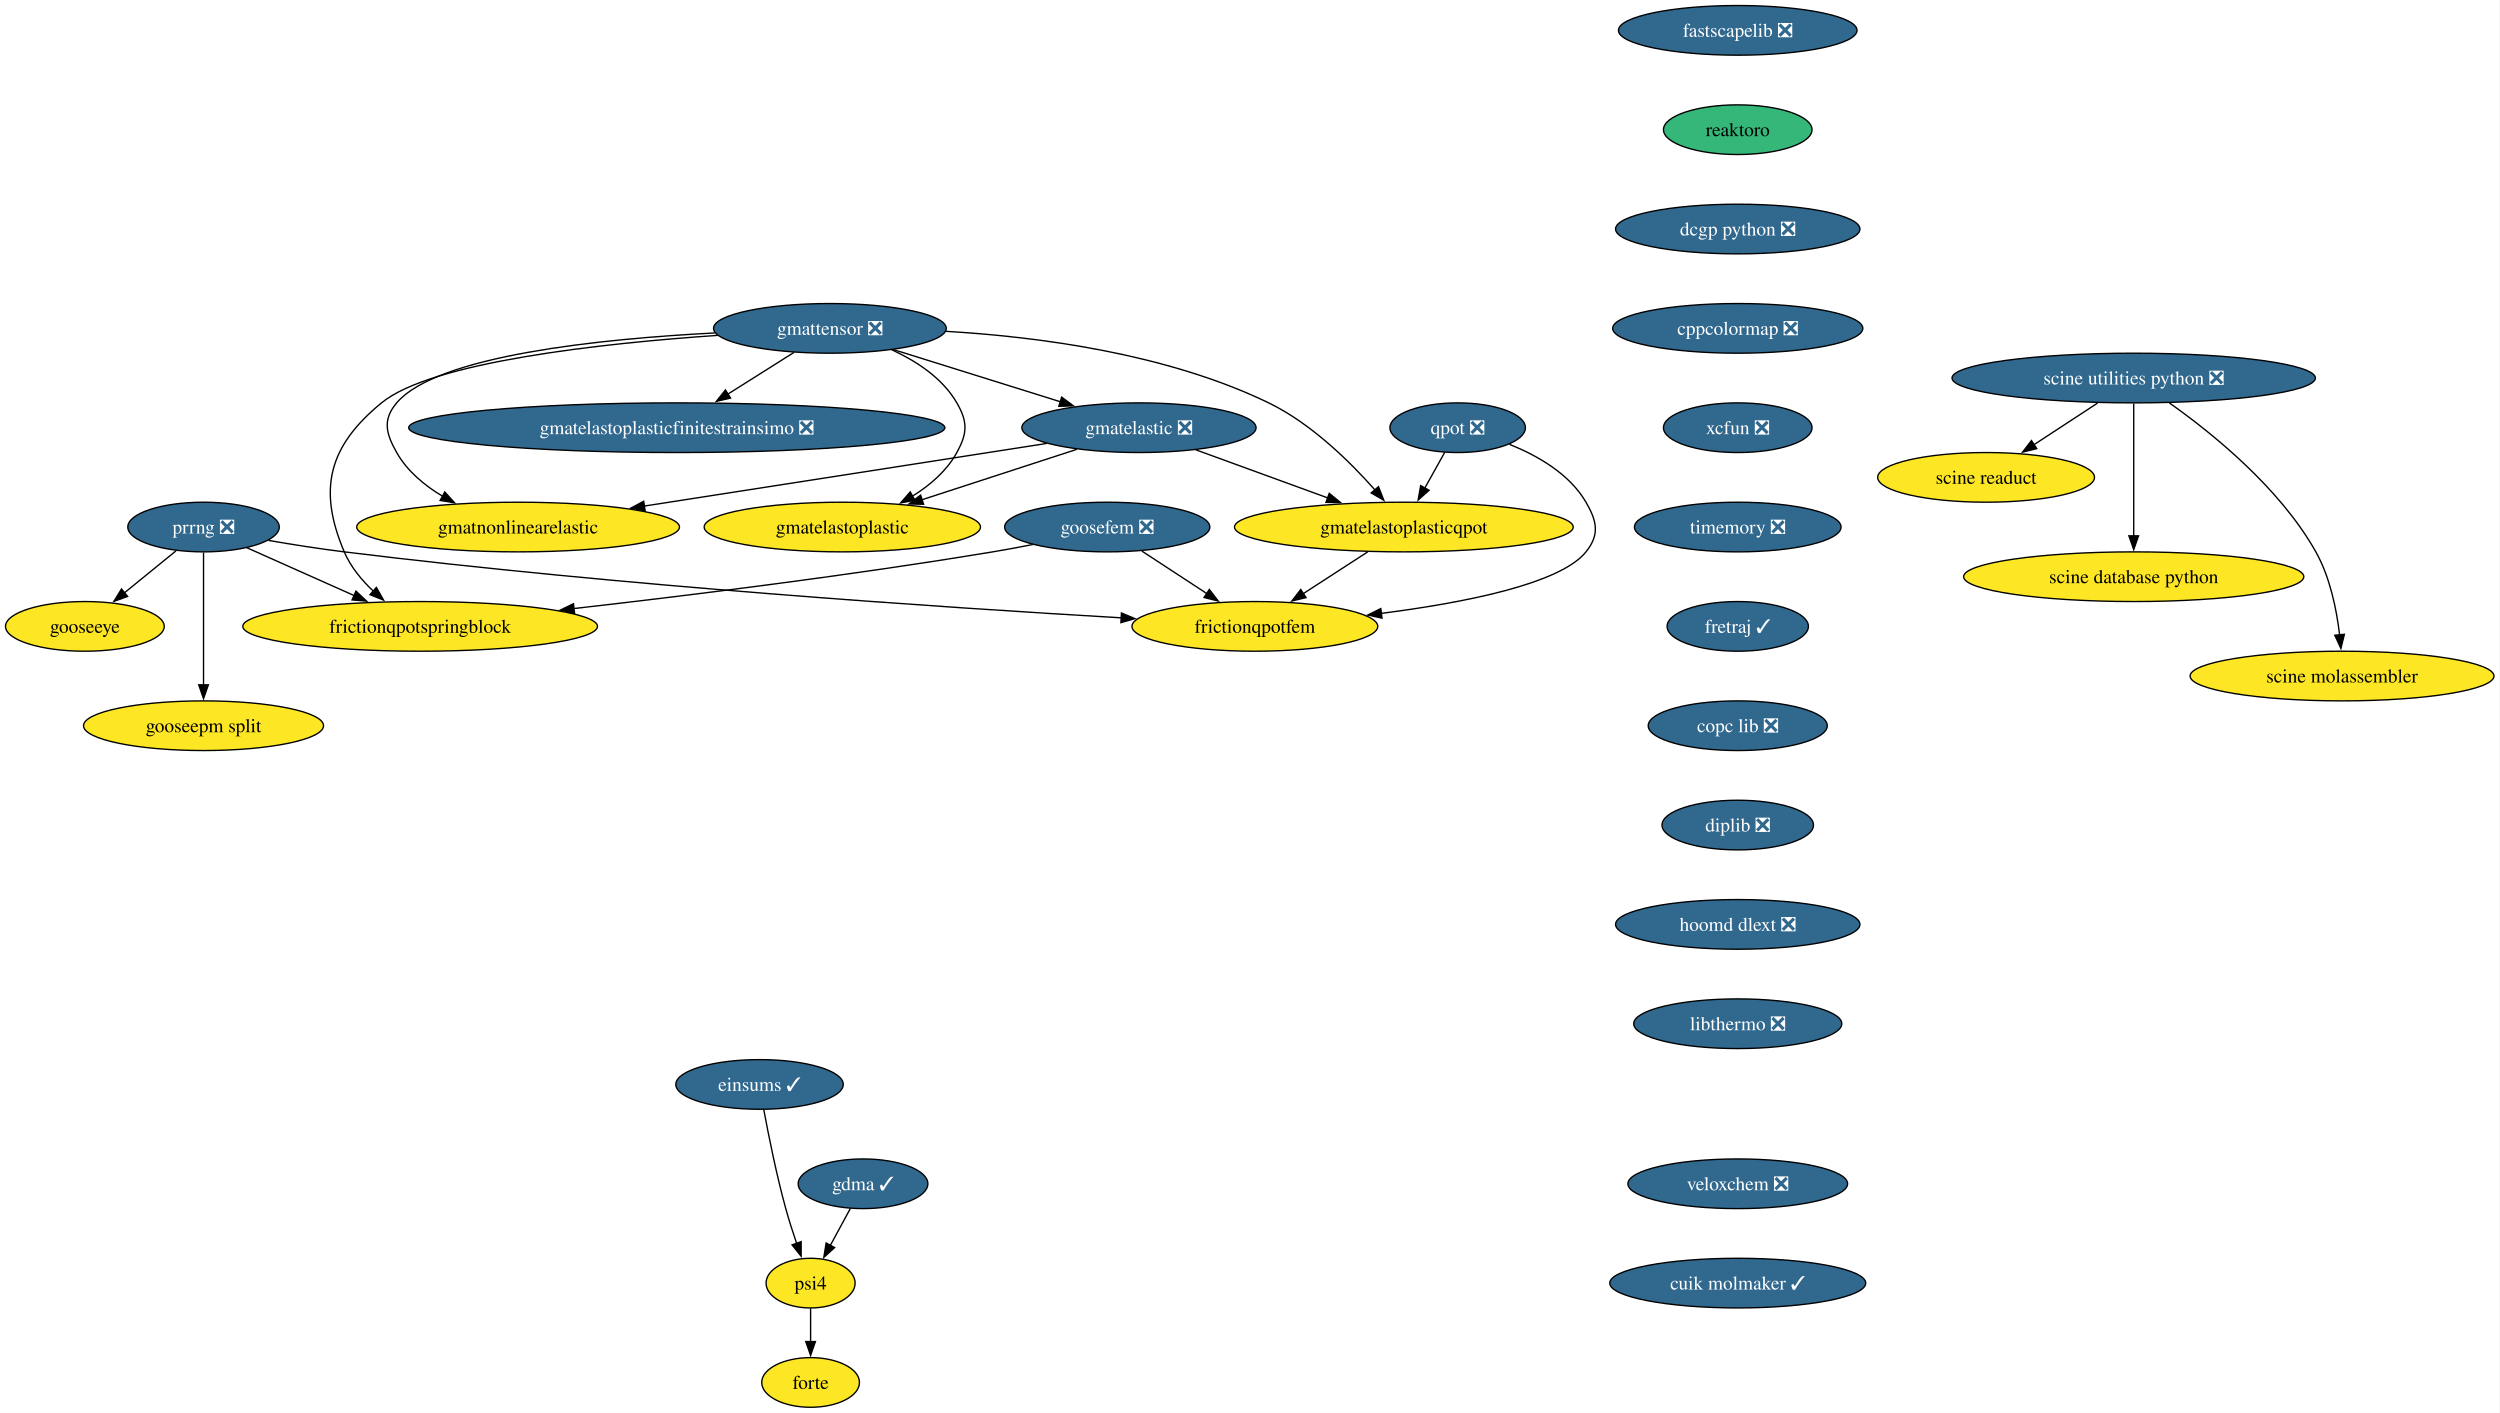
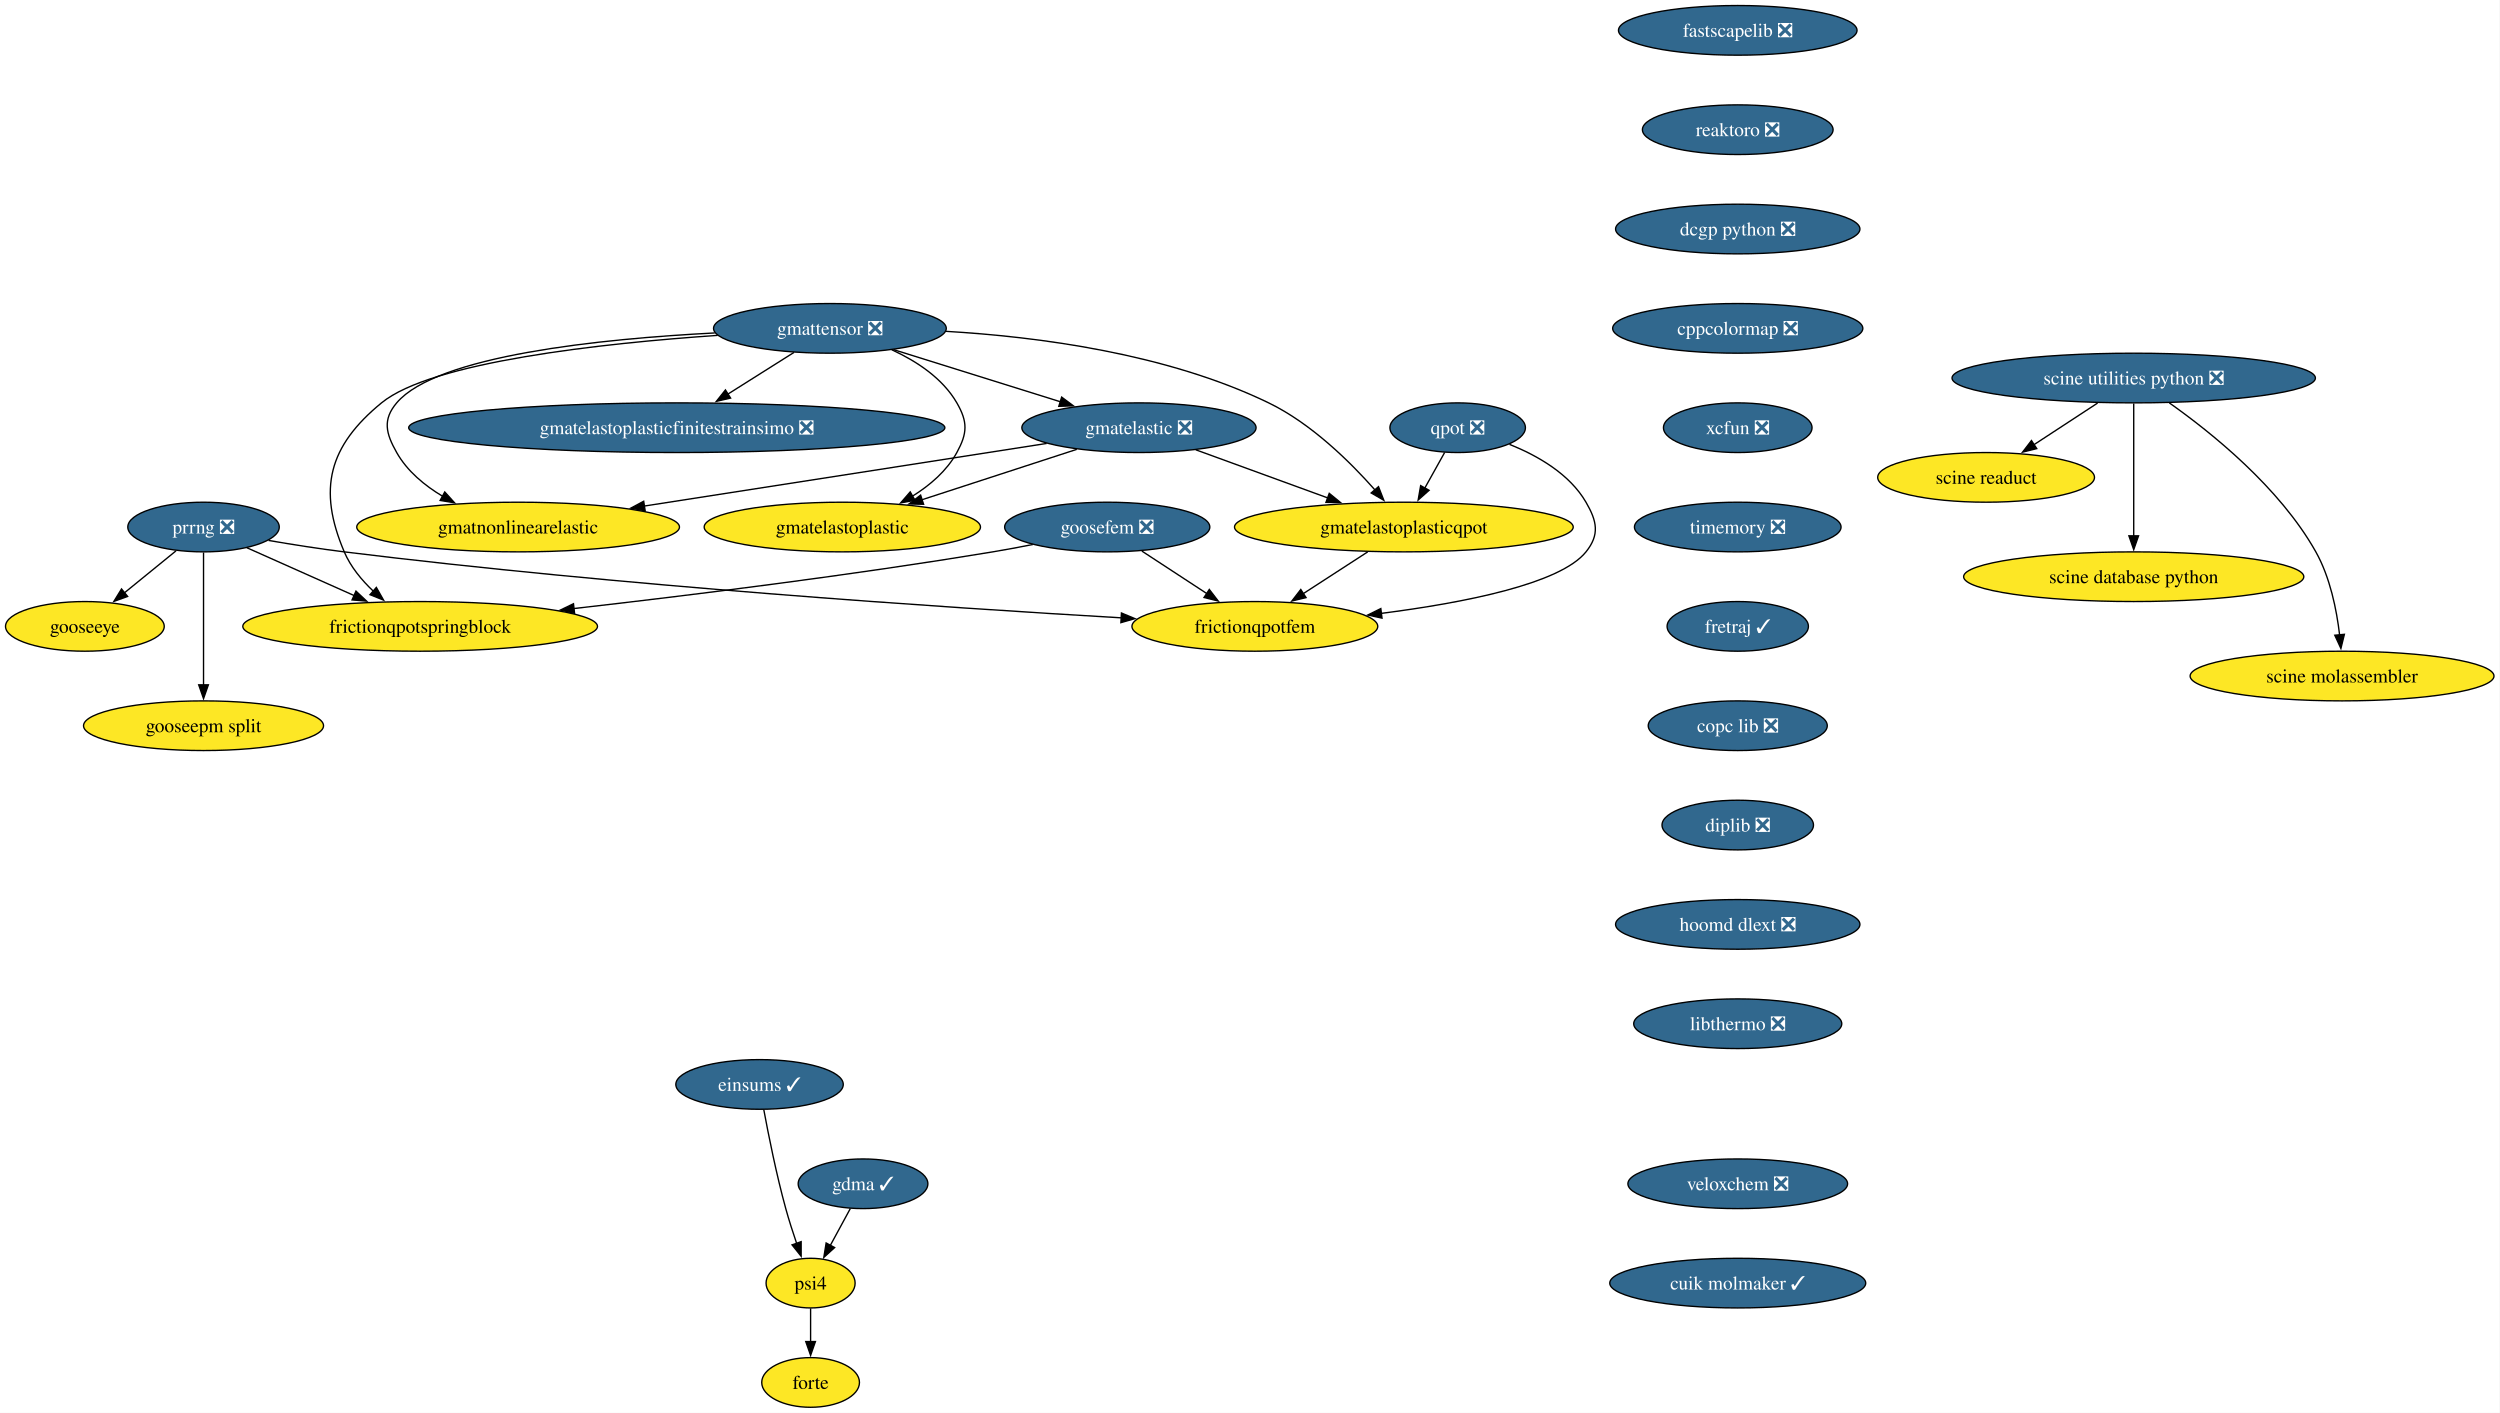
<svg xmlns="http://www.w3.org/2000/svg" xmlns:xlink="http://www.w3.org/1999/xlink" width="1812pt" height="1024pt" viewBox="0.00 0.00 1812.00 1024.00">
  <g id="graph0" class="graph" transform="scale(1 1) rotate(0) translate(4 1020)">
    <polygon fill="white" stroke="none" points="-4,4 -4,-1020 1807.65,-1020 1807.65,4 -4,4" />
    <g id="node1" class="node">
      <g id="a_node1">
        <a xlink:href="https://github.com/conda-forge/fastscapelib-feedstock/pull/22" xlink:title="fastscapelib ❎">
          <ellipse fill="#31688e" stroke="black" cx="1255.52" cy="-998" rx="86.46" ry="18" />
          <text xml:space="preserve" text-anchor="middle" x="1255.52" y="-993.33" font-family="Times,serif" font-size="14.00" fill="white">fastscapelib ❎</text>
        </a>
      </g>
    </g>
    <g id="node2" class="node">
      <g id="a_node2">
-         <a xlink:href="https://github.com/conda-forge/reaktoro-feedstock" xlink:title="reaktoro">
-           <ellipse fill="#35b779" stroke="black" cx="1255.52" cy="-926" rx="53.84" ry="18" />
-           <text xml:space="preserve" text-anchor="middle" x="1255.52" y="-921.33" font-family="Times,serif" font-size="14.00">reaktoro</text>
+         <a xlink:href="https://github.com/conda-forge/reaktoro-feedstock/pull/125" xlink:title="reaktoro ❎">
+           <ellipse fill="#31688e" stroke="black" cx="1255.52" cy="-926" rx="69.1" ry="18" />
+           <text xml:space="preserve" text-anchor="middle" x="1255.52" y="-921.33" font-family="Times,serif" font-size="14.00" fill="white">reaktoro ❎</text>
        </a>
      </g>
    </g>
    <g id="node3" class="node">
      <g id="a_node3">
        <a xlink:href="https://github.com/conda-forge/dcgp-python-feedstock/pull/29" xlink:title="dcgp python ❎">
          <ellipse fill="#31688e" stroke="black" cx="1255.52" cy="-854" rx="88.56" ry="18" />
          <text xml:space="preserve" text-anchor="middle" x="1255.52" y="-849.33" font-family="Times,serif" font-size="14.00" fill="white">dcgp python ❎</text>
        </a>
      </g>
    </g>
    <g id="node4" class="node">
      <g id="a_node4">
        <a xlink:href="https://github.com/conda-forge/cppcolormap-feedstock/pull/35" xlink:title="cppcolormap ❎">
          <ellipse fill="#31688e" stroke="black" cx="1255.52" cy="-782" rx="90.67" ry="18" />
          <text xml:space="preserve" text-anchor="middle" x="1255.52" y="-777.33" font-family="Times,serif" font-size="14.00" fill="white">cppcolormap ❎</text>
        </a>
      </g>
    </g>
    <g id="node5" class="node">
      <g id="a_node5">
        <a xlink:href="https://github.com/conda-forge/xcfun-feedstock/pull/20" xlink:title="xcfun ❎">
          <ellipse fill="#31688e" stroke="black" cx="1255.52" cy="-710" rx="53.84" ry="18" />
          <text xml:space="preserve" text-anchor="middle" x="1255.52" y="-705.33" font-family="Times,serif" font-size="14.00" fill="white">xcfun ❎</text>
        </a>
      </g>
    </g>
    <g id="node16" class="node">
      <g id="a_node16">
        <a xlink:href="https://github.com/conda-forge/timemory-feedstock/pull/22" xlink:title="timemory ❎">
          <ellipse fill="#31688e" stroke="black" cx="1255.52" cy="-638" rx="74.88" ry="18" />
          <text xml:space="preserve" text-anchor="middle" x="1255.52" y="-633.33" font-family="Times,serif" font-size="14.00" fill="white">timemory ❎</text>
        </a>
      </g>
    </g>
    <g id="node6" class="node">
      <g id="a_node6">
        <a xlink:href="https://github.com/conda-forge/gooseeye-feedstock" xlink:title="gooseeye">
          <ellipse fill="#fde725" stroke="black" cx="57.52" cy="-566" rx="57.52" ry="18" />
          <text xml:space="preserve" text-anchor="middle" x="57.52" y="-561.33" font-family="Times,serif" font-size="14.00">gooseeye</text>
        </a>
      </g>
    </g>
    <g id="node7" class="node">
      <g id="a_node7">
        <a xlink:href="https://github.com/conda-forge/gmatelastoplastic-feedstock" xlink:title="gmatelastoplastic">
          <ellipse fill="#fde725" stroke="black" cx="606.52" cy="-638" rx="100.14" ry="18" />
          <text xml:space="preserve" text-anchor="middle" x="606.52" y="-633.33" font-family="Times,serif" font-size="14.00">gmatelastoplastic</text>
        </a>
      </g>
    </g>
    <g id="node8" class="node">
      <g id="a_node8">
        <a xlink:href="https://github.com/conda-forge/gmatelastoplasticqpot-feedstock" xlink:title="gmatelastoplasticqpot">
          <ellipse fill="#fde725" stroke="black" cx="1013.52" cy="-638" rx="122.76" ry="18" />
          <text xml:space="preserve" text-anchor="middle" x="1013.52" y="-633.33" font-family="Times,serif" font-size="14.00">gmatelastoplasticqpot</text>
        </a>
      </g>
    </g>
    <g id="node9" class="node">
      <g id="a_node9">
        <a xlink:href="https://github.com/conda-forge/frictionqpotfem-feedstock" xlink:title="frictionqpotfem">
          <ellipse fill="#fde725" stroke="black" cx="905.52" cy="-566" rx="89.09" ry="18" />
          <text xml:space="preserve" text-anchor="middle" x="905.52" y="-561.33" font-family="Times,serif" font-size="14.00">frictionqpotfem</text>
        </a>
      </g>
    </g>
    <g id="edge5" class="edge">
      <path fill="none" stroke="black" d="M987.38,-620.05C973.35,-610.96 955.86,-599.63 940.65,-589.77" />
      <polygon fill="black" stroke="black" points="942.62,-586.87 932.32,-584.37 938.81,-592.75 942.62,-586.87" />
    </g>
    <g id="node10" class="node">
      <g id="a_node10">
        <a xlink:href="https://github.com/conda-forge/gmatelastoplasticfinitestrainsimo-feedstock/pull/20" xlink:title="gmatelastoplasticfinitestrainsimo ❎">
          <ellipse fill="#31688e" stroke="black" cx="486.52" cy="-710" rx="194.31" ry="18" />
          <text xml:space="preserve" text-anchor="middle" x="486.52" y="-705.33" font-family="Times,serif" font-size="14.00" fill="white">gmatelastoplasticfinitestrainsimo ❎</text>
        </a>
      </g>
    </g>
    <g id="node11" class="node">
      <g id="a_node11">
        <a xlink:href="https://github.com/conda-forge/gmatnonlinearelastic-feedstock" xlink:title="gmatnonlinearelastic">
          <ellipse fill="#fde725" stroke="black" cx="371.52" cy="-638" rx="116.97" ry="18" />
          <text xml:space="preserve" text-anchor="middle" x="371.52" y="-633.33" font-family="Times,serif" font-size="14.00">gmatnonlinearelastic</text>
        </a>
      </g>
    </g>
    <g id="node12" class="node">
      <g id="a_node12">
        <a xlink:href="https://github.com/conda-forge/gmatelastic-feedstock/pull/28" xlink:title="gmatelastic ❎">
          <ellipse fill="#31688e" stroke="black" cx="821.52" cy="-710" rx="84.88" ry="18" />
          <text xml:space="preserve" text-anchor="middle" x="821.52" y="-705.33" font-family="Times,serif" font-size="14.00" fill="white">gmatelastic ❎</text>
        </a>
      </g>
    </g>
    <g id="edge6" class="edge">
      <path fill="none" stroke="black" d="M776.45,-694.33C743.75,-683.68 699.27,-669.2 664.01,-657.72" />
      <polygon fill="black" stroke="black" points="665.42,-654.5 654.83,-654.73 663.26,-661.15 665.42,-654.5" />
    </g>
    <g id="edge7" class="edge">
      <path fill="none" stroke="black" d="M862.71,-693.98C890.7,-683.78 928.05,-670.16 958.57,-659.03" />
      <polygon fill="black" stroke="black" points="959.44,-662.44 967.63,-655.73 957.04,-655.87 959.44,-662.44" />
    </g>
    <g id="edge8" class="edge">
      <path fill="none" stroke="black" d="M754.64,-698.6C677.23,-686.56 549.35,-666.66 462.84,-653.2" />
      <polygon fill="black" stroke="black" points="463.62,-649.78 453.2,-651.71 462.55,-656.7 463.62,-649.78" />
    </g>
    <g id="node13" class="node">
      <g id="a_node13">
        <a xlink:href="https://github.com/conda-forge/goosefem-feedstock/pull/66" xlink:title="goosefem ❎">
          <ellipse fill="#31688e" stroke="black" cx="798.52" cy="-638" rx="74.36" ry="18" />
          <text xml:space="preserve" text-anchor="middle" x="798.52" y="-633.33" font-family="Times,serif" font-size="14.00" fill="white">goosefem ❎</text>
        </a>
      </g>
    </g>
    <g id="edge9" class="edge">
      <path fill="none" stroke="black" d="M823.61,-620.59C837.73,-611.35 855.56,-599.68 870.99,-589.59" />
      <polygon fill="black" stroke="black" points="872.5,-592.78 878.95,-584.38 868.67,-586.93 872.5,-592.78" />
    </g>
    <g id="node14" class="node">
      <g id="a_node14">
        <a xlink:href="https://github.com/conda-forge/frictionqpotspringblock-feedstock" xlink:title="frictionqpotspringblock">
          <ellipse fill="#fde725" stroke="black" cx="300.52" cy="-566" rx="128.55" ry="18" />
          <text xml:space="preserve" text-anchor="middle" x="300.52" y="-561.33" font-family="Times,serif" font-size="14.00">frictionqpotspringblock</text>
        </a>
      </g>
    </g>
    <g id="edge10" class="edge">
      <path fill="none" stroke="black" d="M744.61,-625.35C734.95,-623.43 724.95,-621.57 715.52,-620 613.11,-603 495.69,-588.46 411.94,-578.93" />
      <polygon fill="black" stroke="black" points="412.45,-575.47 402.12,-577.82 411.66,-582.42 412.45,-575.47" />
    </g>
    <g id="node15" class="node">
      <g id="a_node15">
        <a xlink:href="https://github.com/conda-forge/qpot-feedstock/pull/58" xlink:title="qpot ❎">
          <ellipse fill="#31688e" stroke="black" cx="1052.52" cy="-710" rx="49.1" ry="18" />
          <text xml:space="preserve" text-anchor="middle" x="1052.52" y="-705.33" font-family="Times,serif" font-size="14.00" fill="white">qpot ❎</text>
        </a>
      </g>
    </g>
    <g id="edge11" class="edge">
      <path fill="none" stroke="black" d="M1043.08,-692.05C1038.74,-684.26 1033.48,-674.82 1028.61,-666.08" />
      <polygon fill="black" stroke="black" points="1031.81,-664.63 1023.88,-657.6 1025.69,-668.04 1031.81,-664.63" />
    </g>
    <g id="edge12" class="edge">
      <path fill="none" stroke="black" d="M1090.06,-697.93C1110.32,-689.82 1133.57,-676.57 1145.52,-656 1153.56,-642.17 1155.54,-632.47 1145.52,-620 1126.82,-596.72 1056.81,-583.05 997.2,-575.44" />
      <polygon fill="black" stroke="black" points="997.68,-571.98 987.32,-574.23 996.82,-578.92 997.68,-571.98" />
    </g>
    <g id="node20" class="node">
      <g id="a_node20">
        <a xlink:href="https://github.com/conda-forge/fretraj-feedstock/pull/12" xlink:title="fretraj ✓">
          <ellipse fill="#31688e" stroke="black" cx="1255.52" cy="-566" rx="51.21" ry="18" />
          <text xml:space="preserve" text-anchor="middle" x="1255.52" y="-561.33" font-family="Times,serif" font-size="14.00" fill="white">fretraj ✓</text>
        </a>
      </g>
    </g>
    <g id="node17" class="node">
      <g id="a_node17">
        <a xlink:href="https://github.com/conda-forge/gmattensor-feedstock/pull/42" xlink:title="gmattensor ❎">
          <ellipse fill="#31688e" stroke="black" cx="597.52" cy="-782" rx="84.35" ry="18" />
          <text xml:space="preserve" text-anchor="middle" x="597.52" y="-777.33" font-family="Times,serif" font-size="14.00" fill="white">gmattensor ❎</text>
        </a>
      </g>
    </g>
    <g id="edge14" class="edge">
      <path fill="none" stroke="black" d="M642.3,-766.52C660.29,-758.25 679.19,-745.87 689.52,-728 697.53,-714.15 697.21,-706.03 689.52,-692 682.25,-678.74 670.1,-668.31 657.3,-660.35" />
      <polygon fill="black" stroke="black" points="659.2,-657.4 648.78,-655.48 655.73,-663.48 659.2,-657.4" />
    </g>
    <g id="edge15" class="edge">
      <path fill="none" stroke="black" d="M681.45,-779.85C747.94,-775.99 841.61,-763.82 915.52,-728 946.33,-713.07 974.46,-685.38 992.61,-664.84" />
      <polygon fill="black" stroke="black" points="995.14,-667.27 999,-657.4 989.82,-662.71 995.14,-667.27" />
    </g>
    <g id="edge16" class="edge">
      <path fill="none" stroke="black" d="M571.5,-764.59C557.17,-755.55 539.15,-744.19 523.4,-734.25" />
      <polygon fill="black" stroke="black" points="525.54,-731.47 515.21,-729.09 521.8,-737.39 525.54,-731.47" />
    </g>
    <g id="edge17" class="edge">
      <path fill="none" stroke="black" d="M514.06,-778.68C431.22,-774.41 312.52,-762.3 283.52,-728 273.19,-715.78 275.65,-705.93 283.52,-692 291.15,-678.51 303.74,-668.07 317.04,-660.16" />
      <polygon fill="black" stroke="black" points="318.36,-663.43 325.47,-655.57 315.01,-657.28 318.36,-663.43" />
    </g>
    <g id="edge18" class="edge">
      <path fill="none" stroke="black" d="M643.66,-766.58C678.75,-755.62 727.21,-740.47 764.69,-728.76" />
      <polygon fill="black" stroke="black" points="765.49,-732.18 774,-725.85 763.41,-725.49 765.49,-732.18" />
    </g>
    <g id="edge19" class="edge">
      <path fill="none" stroke="black" d="M516.2,-776.93C432.33,-771.16 308.83,-757.77 272.52,-728 234.26,-696.63 226.16,-665.53 245.52,-620 250.11,-609.2 258.1,-599.53 266.59,-591.51" />
      <polygon fill="black" stroke="black" points="268.77,-594.25 274,-585.04 264.17,-588.98 268.77,-594.25" />
    </g>
    <g id="node18" class="node">
      <g id="a_node18">
        <a xlink:href="https://github.com/conda-forge/prrng-feedstock/pull/67" xlink:title="prrng ❎">
          <ellipse fill="#31688e" stroke="black" cx="143.52" cy="-638" rx="54.89" ry="18" />
          <text xml:space="preserve" text-anchor="middle" x="143.52" y="-633.33" font-family="Times,serif" font-size="14.00" fill="white">prrng ❎</text>
        </a>
      </g>
    </g>
    <g id="edge20" class="edge">
      <path fill="none" stroke="black" d="M123.58,-620.76C112.4,-611.66 98.26,-600.16 85.94,-590.13" />
      <polygon fill="black" stroke="black" points="88.5,-587.7 78.53,-584.1 84.08,-593.13 88.5,-587.7" />
    </g>
    <g id="edge21" class="edge">
      <path fill="none" stroke="black" d="M190.63,-628.29C207.85,-625.33 227.53,-622.22 245.52,-620 445,-595.41 679.88,-579.69 808.74,-572.19" />
      <polygon fill="black" stroke="black" points="808.82,-575.69 818.6,-571.62 808.42,-568.7 808.82,-575.69" />
    </g>
    <g id="edge22" class="edge">
      <path fill="none" stroke="black" d="M174.92,-623C197.15,-613.09 227.39,-599.61 252.63,-588.35" />
      <polygon fill="black" stroke="black" points="254.01,-591.57 261.72,-584.3 251.16,-585.18 254.01,-591.57" />
    </g>
    <g id="node19" class="node">
      <g id="a_node19">
        <a xlink:href="https://github.com/conda-forge/gooseepm-split-feedstock" xlink:title="gooseepm split">
          <ellipse fill="#fde725" stroke="black" cx="143.52" cy="-494" rx="86.98" ry="18" />
          <text xml:space="preserve" text-anchor="middle" x="143.52" y="-489.32" font-family="Times,serif" font-size="14.00">gooseepm split</text>
        </a>
      </g>
    </g>
    <g id="edge23" class="edge">
      <path fill="none" stroke="black" d="M143.52,-619.59C143.52,-595.61 143.52,-552.14 143.52,-523.42" />
      <polygon fill="black" stroke="black" points="147.02,-523.62 143.52,-513.62 140.02,-523.62 147.02,-523.62" />
    </g>
    <g id="node21" class="node">
      <g id="a_node21">
        <a xlink:href="https://github.com/conda-forge/copc-lib-feedstock/pull/35" xlink:title="copc lib ❎">
          <ellipse fill="#31688e" stroke="black" cx="1255.52" cy="-494" rx="64.89" ry="18" />
          <text xml:space="preserve" text-anchor="middle" x="1255.52" y="-489.32" font-family="Times,serif" font-size="14.00" fill="white">copc lib ❎</text>
        </a>
      </g>
    </g>
    <g id="node22" class="node">
      <g id="a_node22">
        <a xlink:href="https://github.com/conda-forge/diplib-feedstock/pull/19" xlink:title="diplib ❎">
          <ellipse fill="#31688e" stroke="black" cx="1255.52" cy="-422" rx="54.89" ry="18" />
          <text xml:space="preserve" text-anchor="middle" x="1255.52" y="-417.32" font-family="Times,serif" font-size="14.00" fill="white">diplib ❎</text>
        </a>
      </g>
    </g>
    <g id="node27" class="node">
      <g id="a_node27">
        <a xlink:href="https://github.com/conda-forge/hoomd-dlext-feedstock/pull/17" xlink:title="hoomd dlext ❎">
          <ellipse fill="#31688e" stroke="black" cx="1255.52" cy="-350" rx="88.56" ry="18" />
          <text xml:space="preserve" text-anchor="middle" x="1255.52" y="-345.32" font-family="Times,serif" font-size="14.00" fill="white">hoomd dlext ❎</text>
        </a>
      </g>
    </g>
    <g id="node23" class="node">
      <g id="a_node23">
        <a xlink:href="https://github.com/conda-forge/scine-utilities-python-feedstock/pull/21" xlink:title="scine utilities python ❎">
          <ellipse fill="#31688e" stroke="black" cx="1542.52" cy="-746" rx="131.7" ry="18" />
          <text xml:space="preserve" text-anchor="middle" x="1542.52" y="-741.33" font-family="Times,serif" font-size="14.00" fill="white">scine utilities python ❎</text>
        </a>
      </g>
    </g>
    <g id="node24" class="node">
      <g id="a_node24">
        <a xlink:href="https://github.com/conda-forge/scine-readuct-feedstock" xlink:title="scine readuct">
          <ellipse fill="#fde725" stroke="black" cx="1435.52" cy="-674" rx="78.57" ry="18" />
          <text xml:space="preserve" text-anchor="middle" x="1435.52" y="-669.33" font-family="Times,serif" font-size="14.00">scine readuct</text>
        </a>
      </g>
    </g>
    <g id="edge27" class="edge">
      <path fill="none" stroke="black" d="M1516.35,-727.88C1502.44,-718.78 1485.17,-707.48 1470.16,-697.66" />
      <polygon fill="black" stroke="black" points="1472.24,-694.84 1461.96,-692.29 1468.41,-700.7 1472.24,-694.84" />
    </g>
    <g id="node25" class="node">
      <g id="a_node25">
        <a xlink:href="https://github.com/conda-forge/scine-database-python-feedstock" xlink:title="scine database python">
          <ellipse fill="#fde725" stroke="black" cx="1542.52" cy="-602" rx="123.29" ry="18" />
          <text xml:space="preserve" text-anchor="middle" x="1542.52" y="-597.33" font-family="Times,serif" font-size="14.00">scine database python</text>
        </a>
      </g>
    </g>
    <g id="edge28" class="edge">
      <path fill="none" stroke="black" d="M1542.52,-727.59C1542.52,-703.61 1542.52,-660.14 1542.52,-631.42" />
      <polygon fill="black" stroke="black" points="1546.02,-631.62 1542.52,-621.62 1539.02,-631.62 1546.02,-631.62" />
    </g>
    <g id="node26" class="node">
      <g id="a_node26">
        <a xlink:href="https://github.com/conda-forge/scine-molassembler-feedstock" xlink:title="scine molassembler">
          <ellipse fill="#fde725" stroke="black" cx="1693.52" cy="-530" rx="110.13" ry="18" />
          <text xml:space="preserve" text-anchor="middle" x="1693.52" y="-525.33" font-family="Times,serif" font-size="14.00">scine molassembler</text>
        </a>
      </g>
    </g>
    <g id="edge29" class="edge">
      <path fill="none" stroke="black" d="M1568.31,-728C1598.67,-706.56 1648.26,-666.79 1674.52,-620 1684.88,-601.55 1689.6,-578.06 1691.74,-559.84" />
      <polygon fill="black" stroke="black" points="1695.22,-560.26 1692.69,-549.97 1688.25,-559.59 1695.22,-560.26" />
    </g>
    <g id="node28" class="node">
      <g id="a_node28">
        <a xlink:href="https://github.com/conda-forge/libthermo-feedstock/pull/20" xlink:title="libthermo ❎">
          <ellipse fill="#31688e" stroke="black" cx="1255.52" cy="-278" rx="75.41" ry="18" />
          <text xml:space="preserve" text-anchor="middle" x="1255.52" y="-273.32" font-family="Times,serif" font-size="14.00" fill="white">libthermo ❎</text>
        </a>
      </g>
    </g>
    <g id="node29" class="node">
      <g id="a_node29">
        <a xlink:href="https://github.com/conda-forge/veloxchem-feedstock/pull/22" xlink:title="veloxchem ❎">
          <ellipse fill="#31688e" stroke="black" cx="1255.52" cy="-162" rx="79.62" ry="18" />
          <text xml:space="preserve" text-anchor="middle" x="1255.52" y="-157.32" font-family="Times,serif" font-size="14.00" fill="white">veloxchem ❎</text>
        </a>
      </g>
    </g>
    <g id="node30" class="node">
      <g id="a_node30">
        <a xlink:href="https://github.com/conda-forge/cuik-molmaker-feedstock/pull/3" xlink:title="cuik molmaker ✓">
          <ellipse fill="#31688e" stroke="black" cx="1255.52" cy="-90" rx="92.77" ry="18" />
          <text xml:space="preserve" text-anchor="middle" x="1255.52" y="-85.33" font-family="Times,serif" font-size="14.00" fill="white">cuik molmaker ✓</text>
        </a>
      </g>
    </g>
    <g id="node31" class="node">
      <g id="a_node31">
        <a xlink:href="https://github.com/conda-forge/psi4-feedstock" xlink:title="psi4">
          <ellipse fill="#fde725" stroke="black" cx="583.52" cy="-90" rx="32.27" ry="18" />
          <text xml:space="preserve" text-anchor="middle" x="583.52" y="-85.33" font-family="Times,serif" font-size="14.00">psi4</text>
        </a>
      </g>
    </g>
    <g id="node32" class="node">
      <g id="a_node32">
        <a xlink:href="https://github.com/conda-forge/forte-feedstock" xlink:title="forte">
          <ellipse fill="#fde725" stroke="black" cx="583.52" cy="-18" rx="35.42" ry="18" />
          <text xml:space="preserve" text-anchor="middle" x="583.52" y="-13.32" font-family="Times,serif" font-size="14.00">forte</text>
        </a>
      </g>
    </g>
    <g id="edge33" class="edge">
      <path fill="none" stroke="black" d="M583.52,-71.7C583.52,-64.41 583.52,-55.73 583.52,-47.54" />
      <polygon fill="black" stroke="black" points="587.02,-47.62 583.52,-37.62 580.02,-47.62 587.02,-47.62" />
    </g>
    <g id="node33" class="node">
      <g id="a_node33">
        <a xlink:href="https://github.com/conda-forge/gdma-feedstock/pull/15" xlink:title="gdma ✓">
          <ellipse fill="#31688e" stroke="black" cx="621.52" cy="-162" rx="47" ry="18" />
          <text xml:space="preserve" text-anchor="middle" x="621.52" y="-157.32" font-family="Times,serif" font-size="14.00" fill="white">gdma ✓</text>
        </a>
      </g>
    </g>
    <g id="edge34" class="edge">
      <path fill="none" stroke="black" d="M612.32,-144.05C607.97,-136.03 602.66,-126.26 597.8,-117.3" />
      <polygon fill="black" stroke="black" points="600.94,-115.76 593.1,-108.64 594.79,-119.1 600.94,-115.76" />
    </g>
    <g id="node34" class="node">
      <g id="a_node34">
        <a xlink:href="https://github.com/conda-forge/einsums-feedstock/pull/39" xlink:title="einsums ✓">
          <ellipse fill="#31688e" stroke="black" cx="546.52" cy="-234" rx="60.68" ry="18" />
          <text xml:space="preserve" text-anchor="middle" x="546.52" y="-229.32" font-family="Times,serif" font-size="14.00" fill="white">einsums ✓</text>
        </a>
      </g>
    </g>
    <g id="edge35" class="edge">
      <path fill="none" stroke="black" d="M549.58,-215.79C552.92,-197.76 558.72,-168.68 565.52,-144 567.8,-135.72 570.65,-126.84 573.41,-118.77" />
      <polygon fill="black" stroke="black" points="576.67,-120.05 576.67,-109.46 570.06,-117.74 576.67,-120.05" />
    </g>
  </g>
</svg>
